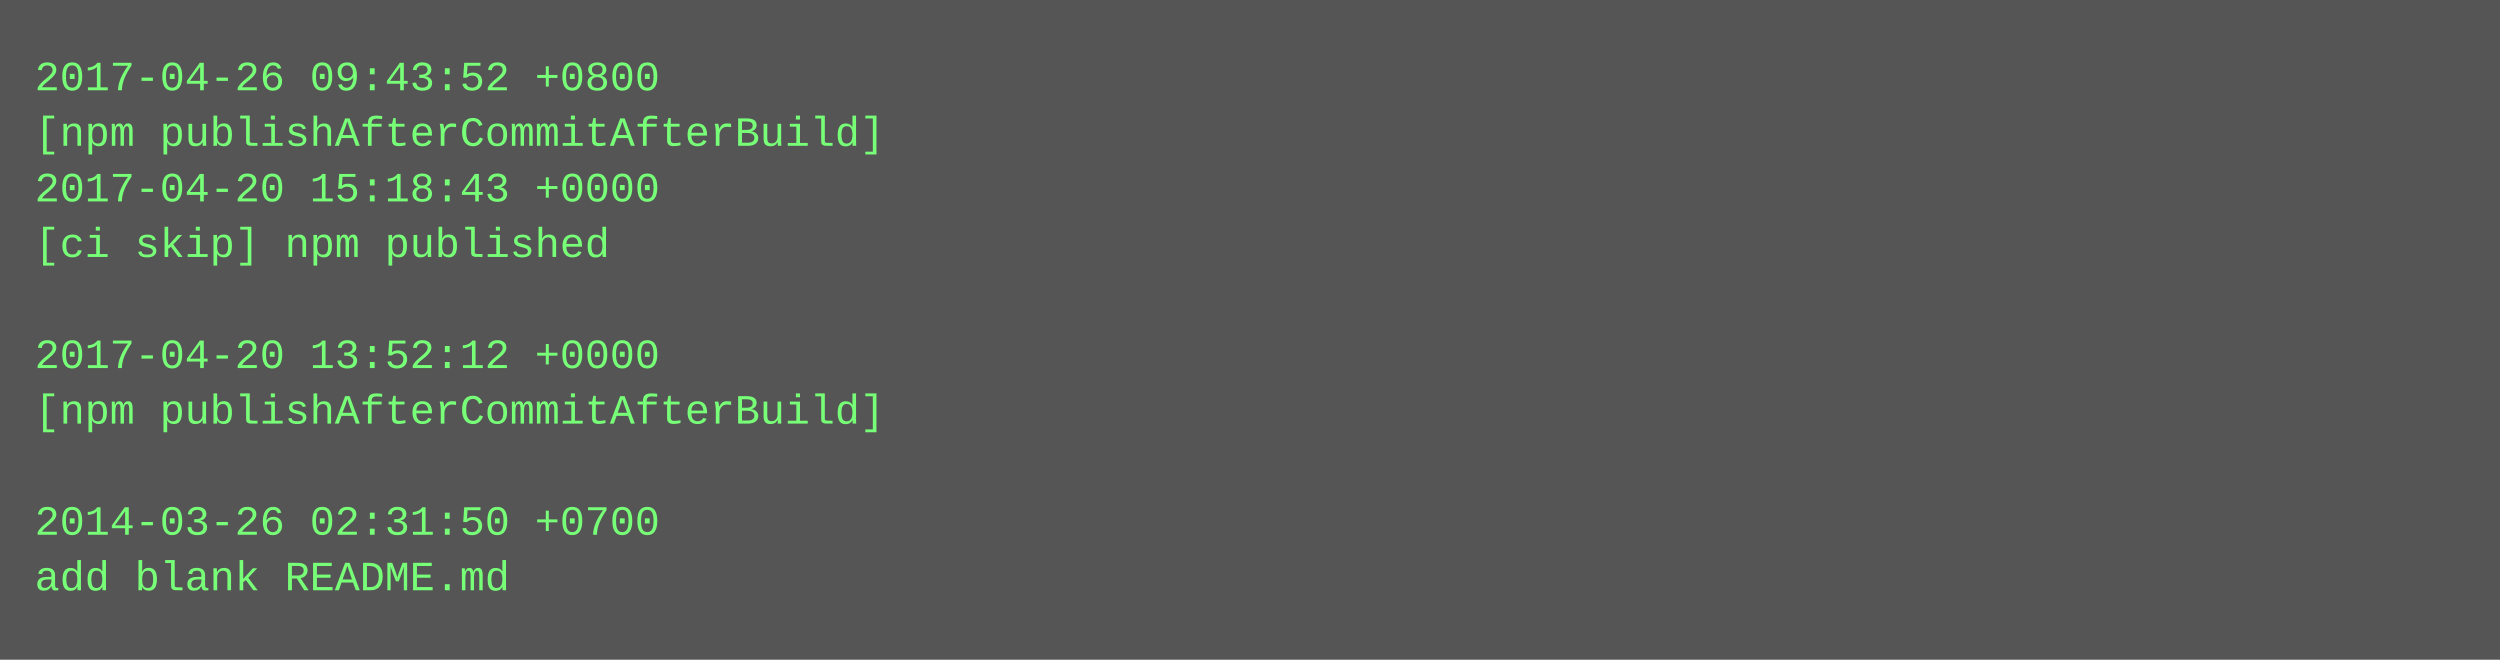
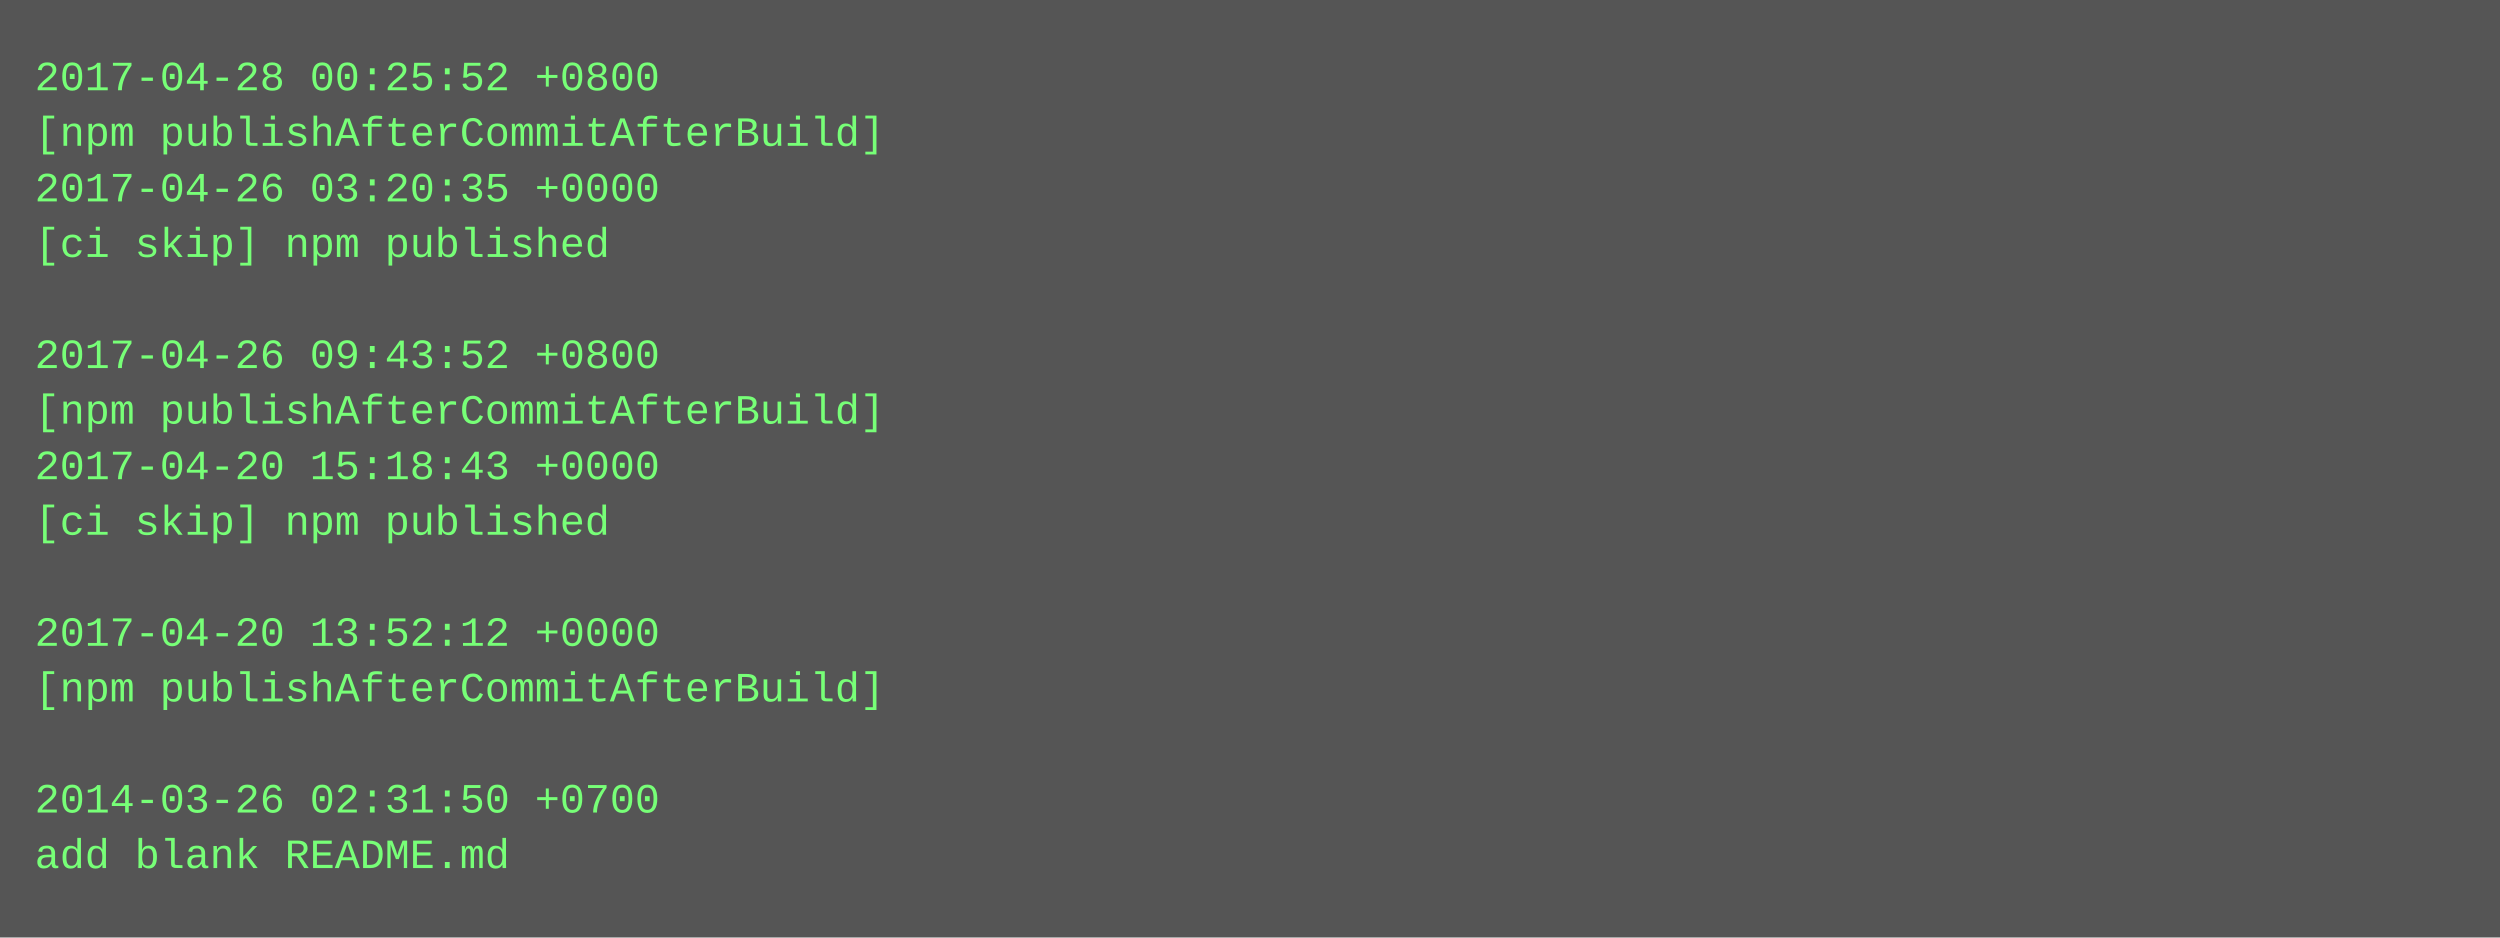
- <svg xmlns="http://www.w3.org/2000/svg" height="190" width="720">
-   <rect height="190" fill="#555" width="720" />
+ <svg xmlns="http://www.w3.org/2000/svg" height="270" width="720">
+   <rect height="270" fill="#555" width="720" />
  <text fill="#7f7" font-family="Courier New" font-size="12" xml:space="preserve">
-     <tspan x="10" y="26">2017-04-26 09:43:52 +0800</tspan>
+     <tspan x="10" y="26">2017-04-28 00:25:52 +0800</tspan>
    <tspan x="10" y="42">[npm publishAfterCommitAfterBuild]</tspan>
-     <tspan x="10" y="58">2017-04-20 15:18:43 +0000</tspan>
+     <tspan x="10" y="58">2017-04-26 03:20:35 +0000</tspan>
    <tspan x="10" y="74">[ci skip] npm published</tspan>
    <tspan x="10" y="90" />
-     <tspan x="10" y="106">2017-04-20 13:52:12 +0000</tspan>
+     <tspan x="10" y="106">2017-04-26 09:43:52 +0800</tspan>
    <tspan x="10" y="122">[npm publishAfterCommitAfterBuild]</tspan>
-     <tspan x="10" y="138" />
-     <tspan x="10" y="154">2014-03-26 02:31:50 +0700</tspan>
-     <tspan x="10" y="170">add blank README.md</tspan>
+     <tspan x="10" y="138">2017-04-20 15:18:43 +0000</tspan>
+     <tspan x="10" y="154">[ci skip] npm published</tspan>
+     <tspan x="10" y="170" />
+     <tspan x="10" y="186">2017-04-20 13:52:12 +0000</tspan>
+     <tspan x="10" y="202">[npm publishAfterCommitAfterBuild]</tspan>
+     <tspan x="10" y="218" />
+     <tspan x="10" y="234">2014-03-26 02:31:50 +0700</tspan>
+     <tspan x="10" y="250">add blank README.md</tspan>
  </text>
</svg>
